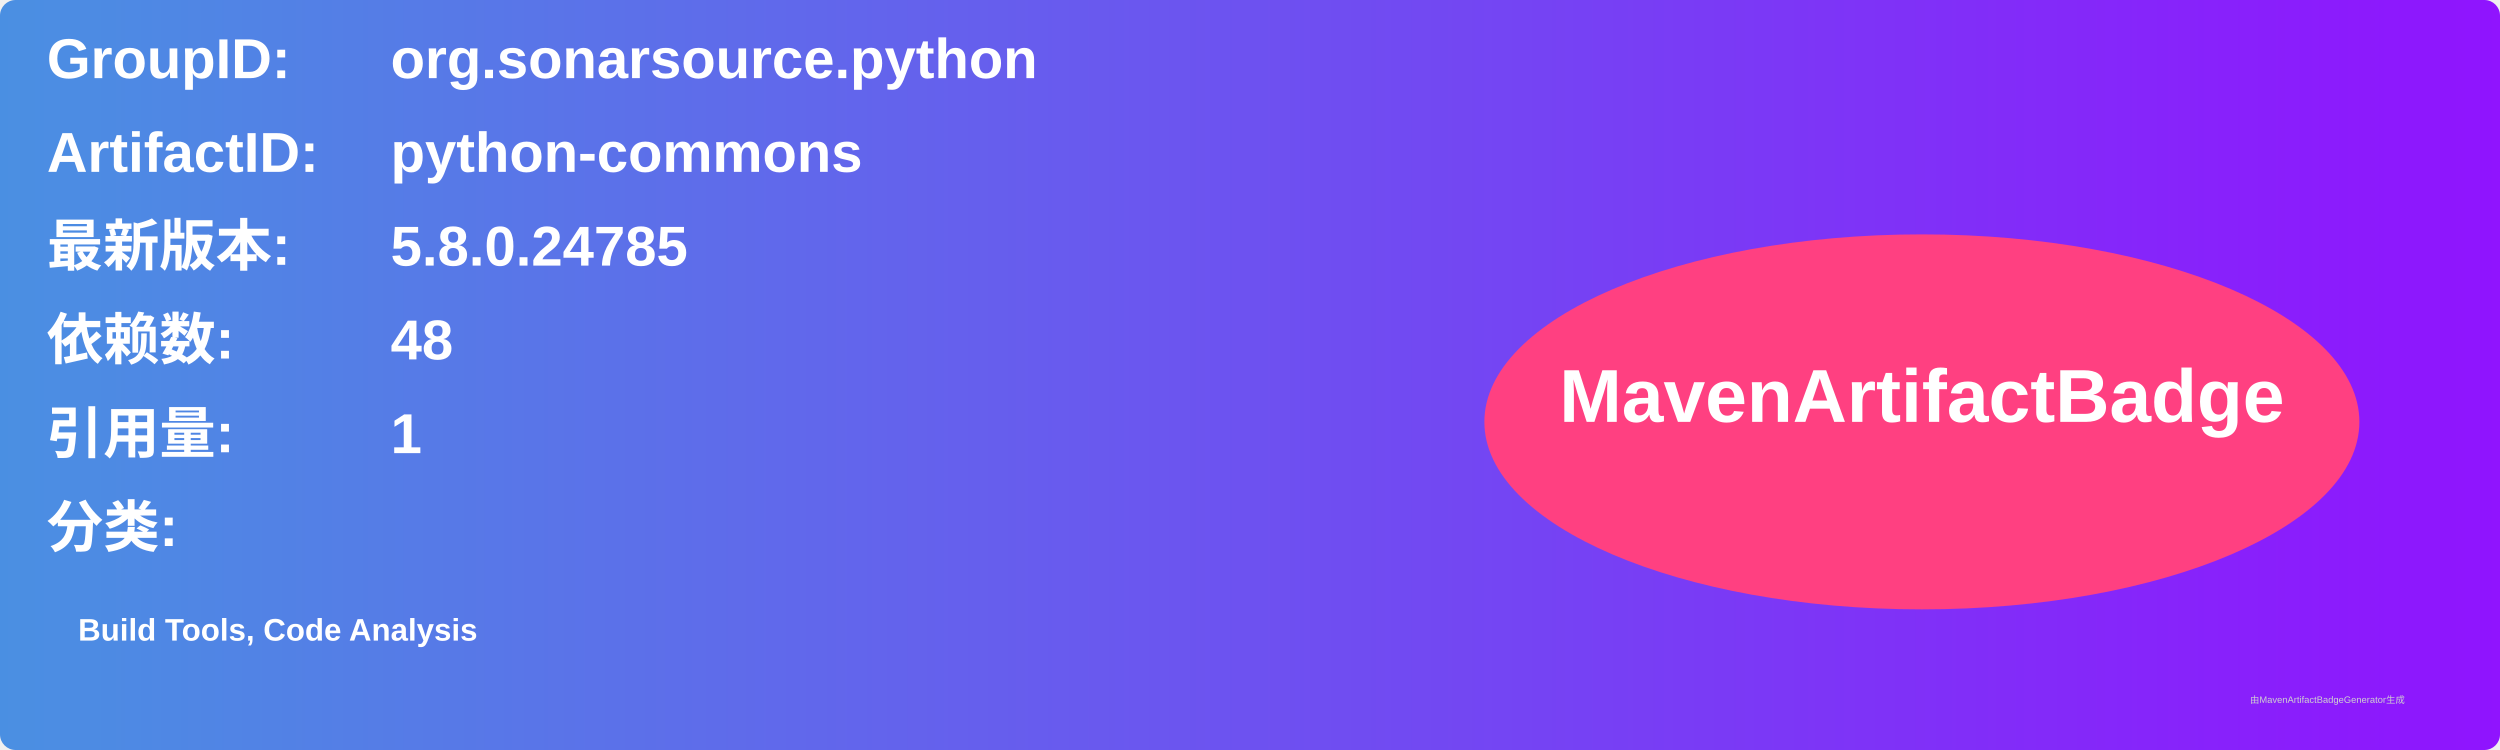
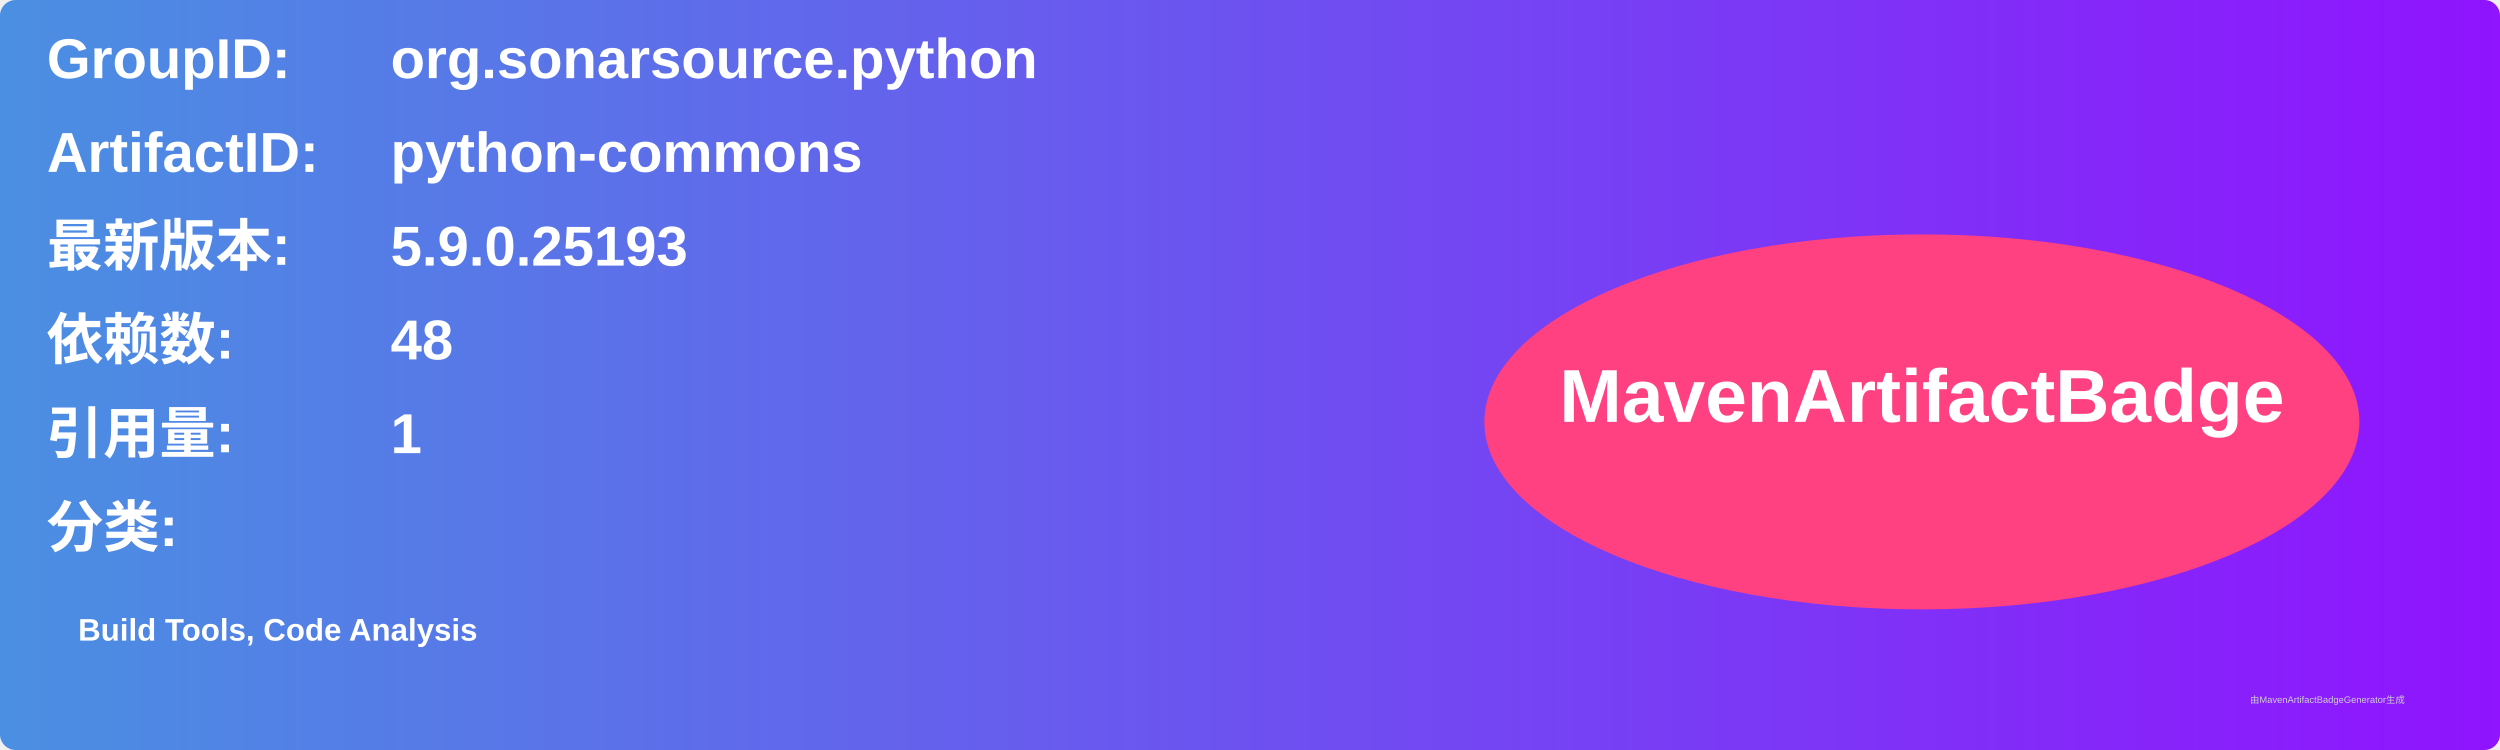
<svg xmlns="http://www.w3.org/2000/svg" width="800" height="240" viewBox="0 0 800 240">
  <linearGradient id="grad" x1="0%" y1="0%" x2="100%" y2="0%">
    <stop offset="0%" stop-color="#4a90e2" />
    <stop offset="100%" stop-color="#9013fe" />
  </linearGradient>
  <rect width="100%" height="100%" rx="5" ry="5" fill="url(#grad)" />
  <g transform="translate(15, 15)">
    <text x="0" y="10" font-family="Arial" font-size="18" fill="white" font-weight="bold" width="260">GroupID:</text>
    <text x="110" y="10" font-family="Arial" font-size="18" fill="white" font-weight="bold" width="460">org.sonarsource.python</text>
    <text x="0" y="40" font-family="Arial" font-size="18" fill="white" font-weight="bold" width="260">ArtifactID:</text>
    <text x="110" y="40" font-family="Arial" font-size="18" fill="white" font-weight="bold" width="460">python-commons</text>
    <text x="0" y="70" font-family="Arial" font-size="18" fill="white" font-weight="bold">最新版本:</text>
    <text x="110" y="70" font-family="Arial" font-size="18" fill="white" font-weight="bold">
-       <tspan font-weight="bold">5.8.0.24785</tspan>
+       <tspan font-weight="bold">5.9.0.25193</tspan>
    </text>
    <text x="0" y="100" font-family="Arial" font-size="18" fill="white" font-weight="bold">依赖数: </text>
    <text x="110" y="100" font-family="Arial" font-size="18" fill="white">
      <tspan font-weight="bold">48</tspan>
    </text>
    <text x="0" y="130" font-family="Arial" font-size="18" fill="white" font-weight="bold">引用量: </text>
    <text x="110" y="130" font-family="Arial" font-size="18" fill="white">
      <tspan font-weight="bold">1</tspan>
    </text>
    <text x="0" y="160" font-family="Arial" font-size="18" fill="white" font-weight="bold">分类:</text>
    <text x="10" y="190" font-family="Arial" font-size="10" fill="white">
      <tspan font-weight="bold">Build Tools, Code Analysis</tspan>
    </text>
    <ellipse cx="600" cy="120" rx="140" ry="60" fill="#ff4081" />
    <text x="600" y="120" text-anchor="middle" font-family="Arial" font-size="24" fill="white" font-weight="bold">MavenArtifactBadge</text>
  </g>
  <text x="720" y="225" font-family="Arial" font-size="3" fill="#d0d0d0">由MavenArtifactBadgeGenerator生成</text>
</svg>
